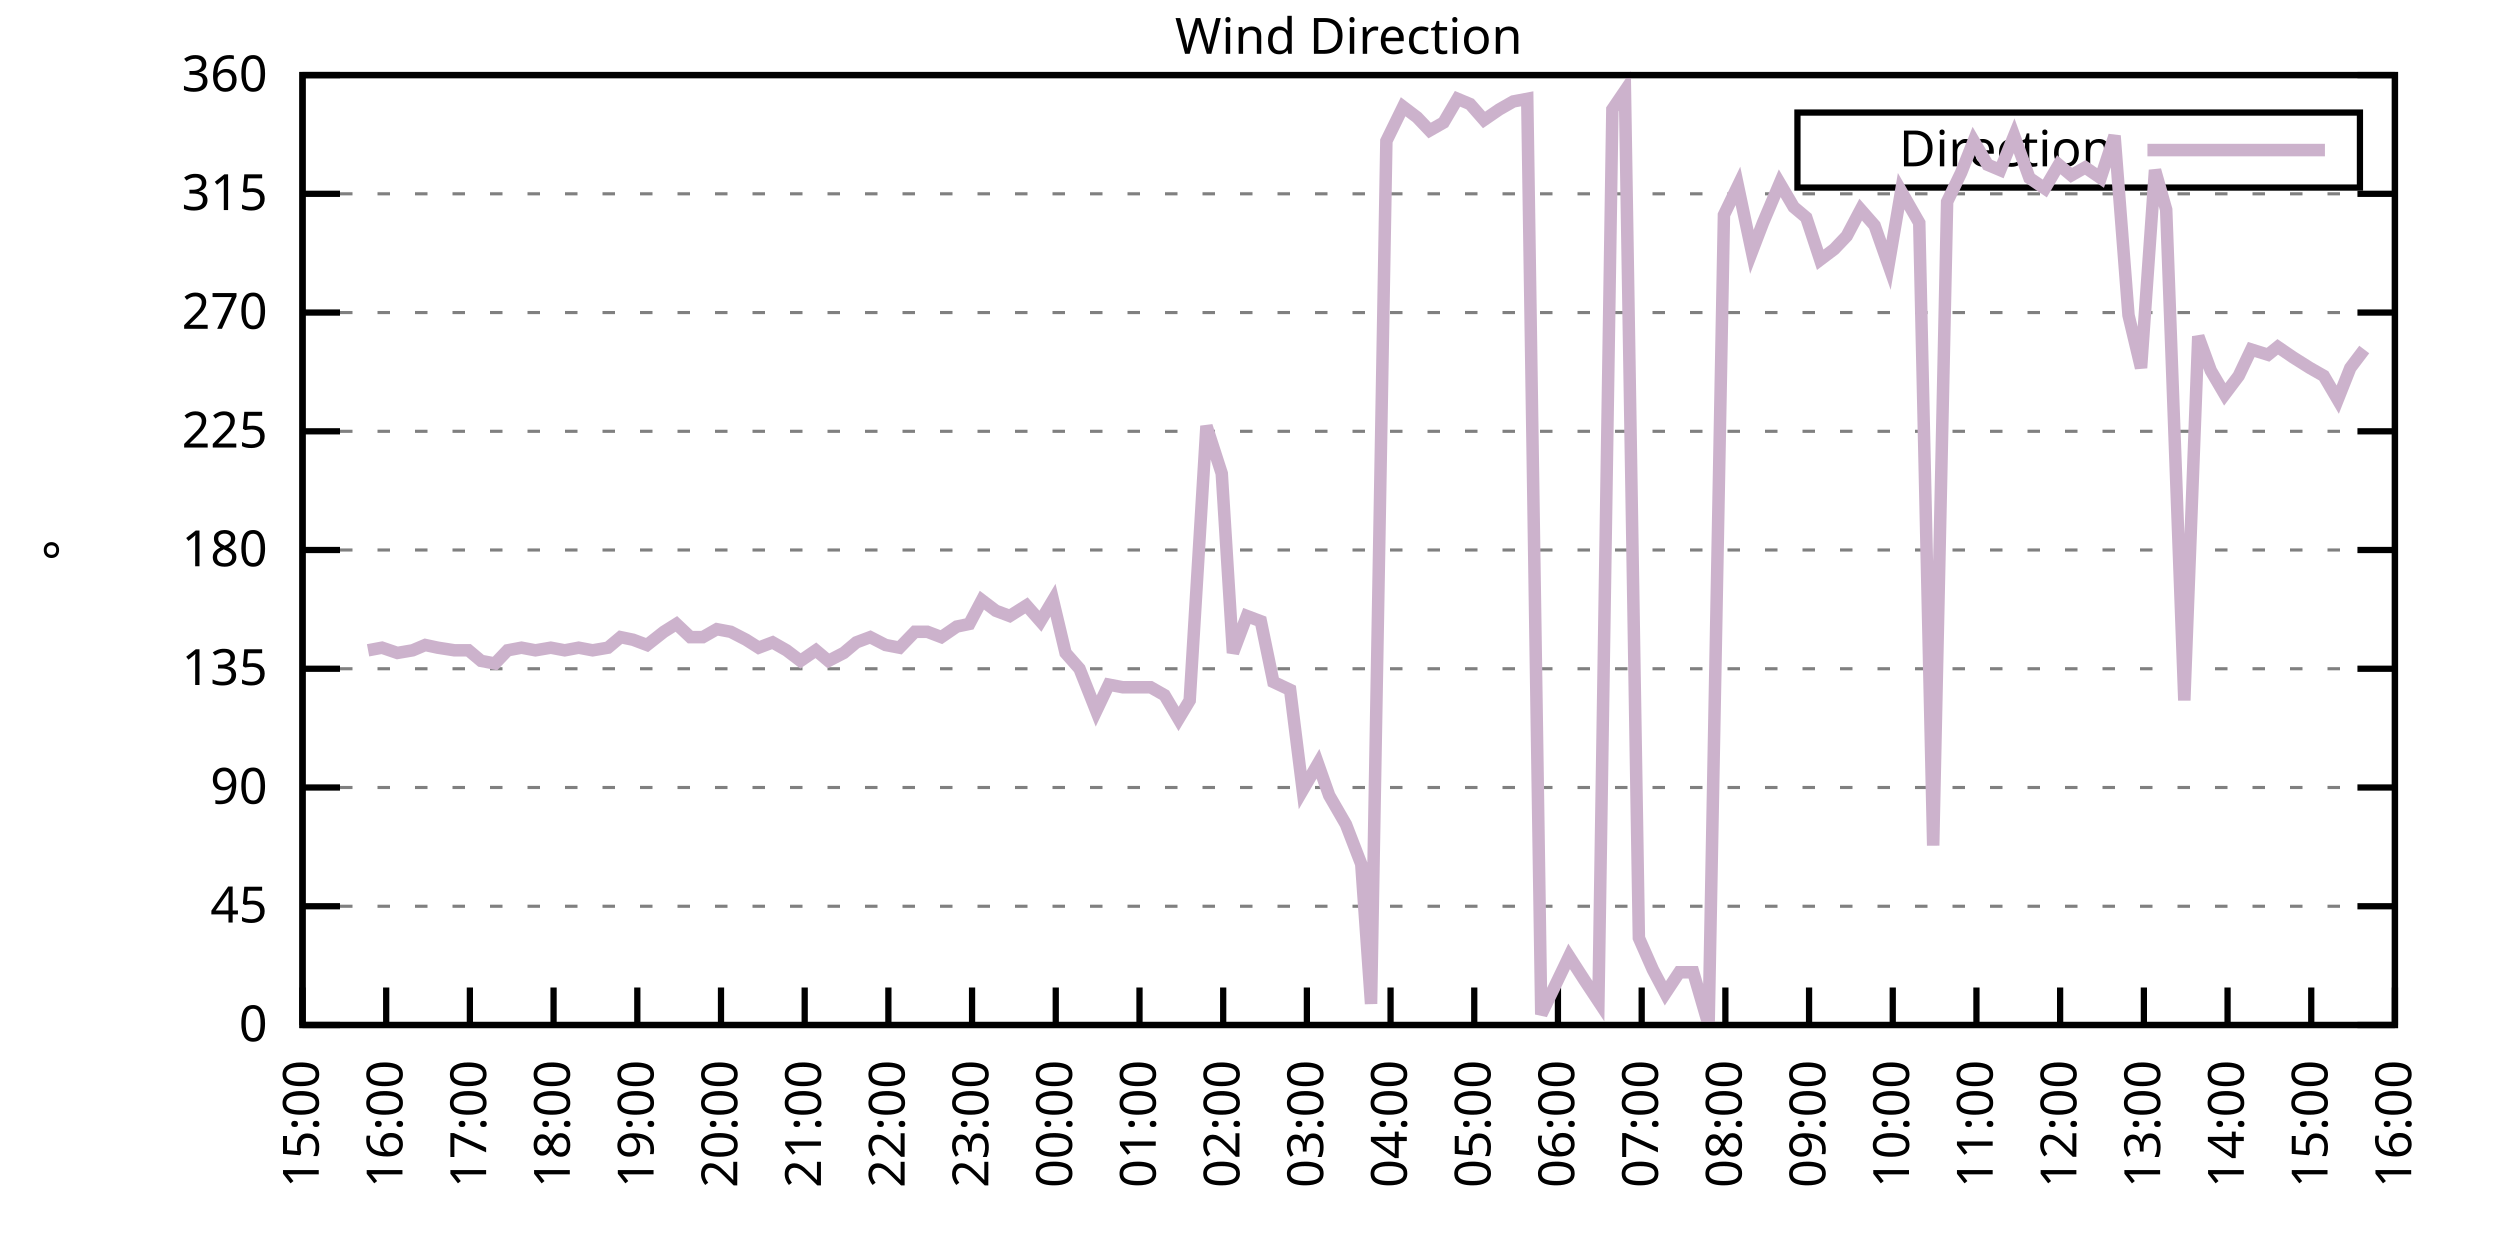
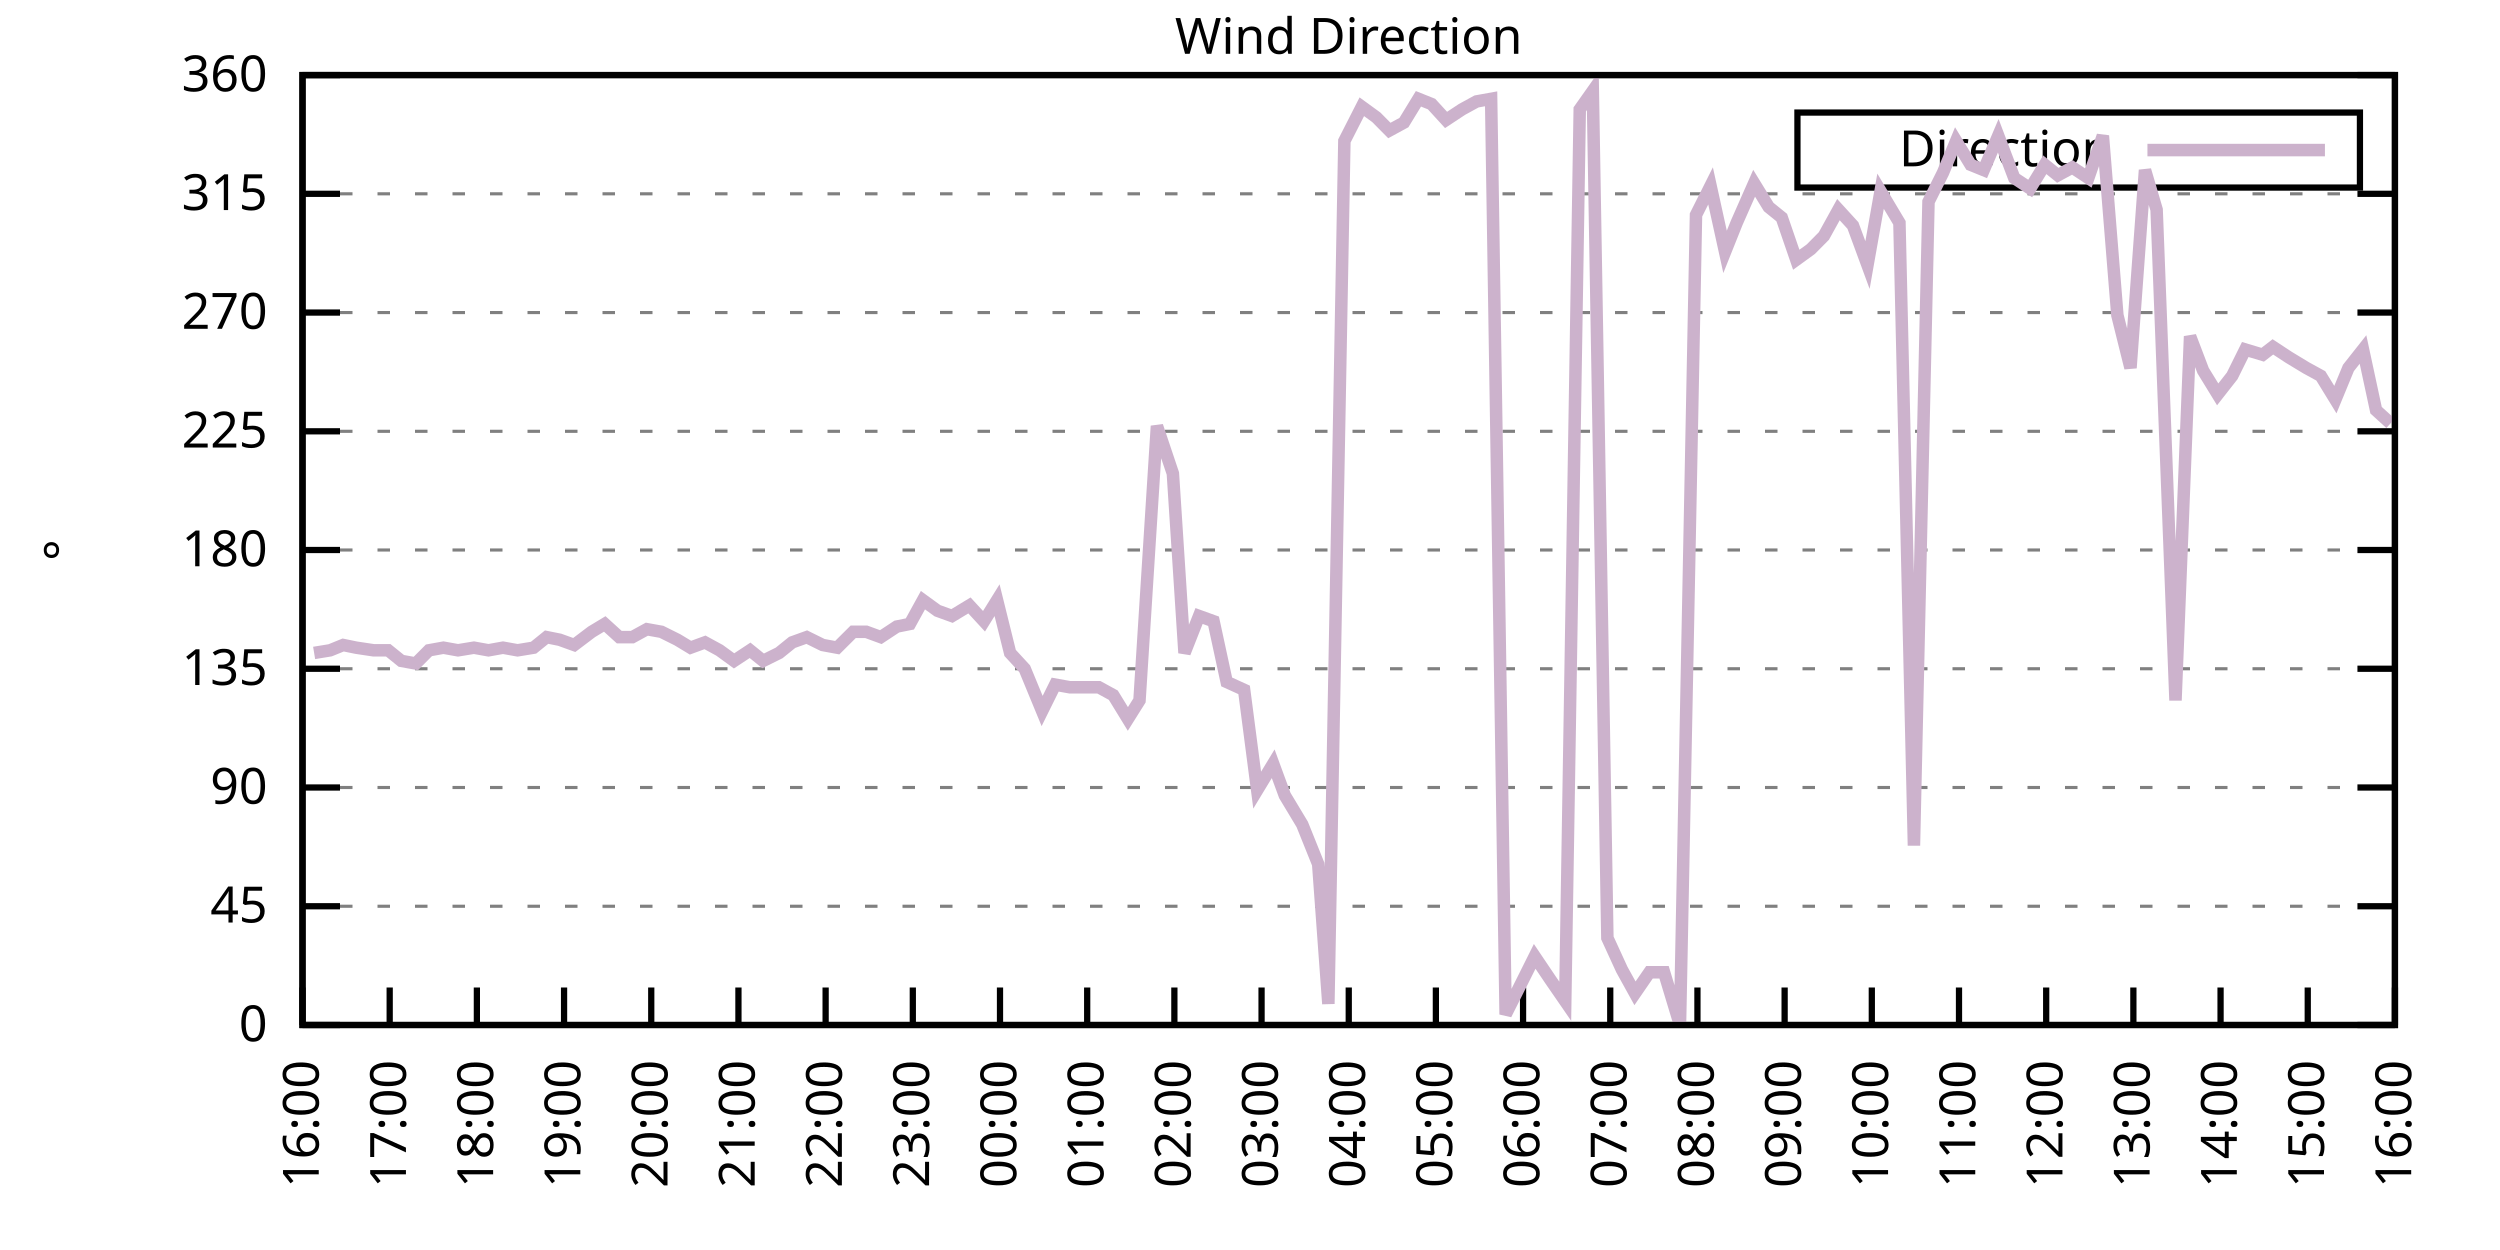
<svg xmlns="http://www.w3.org/2000/svg" xmlns:xlink="http://www.w3.org/1999/xlink" width="400" height="200" viewBox="0 0 400 200">
  <g id="gnuplot_canvas">
    <rect x="0" y="0" width="400" height="200" fill="none" />
    <defs>
      <circle id="gpDot" r="0.5" stroke-width="0.5" stroke="currentColor" />
      <path id="gpPt0" stroke-width="0.333" stroke="currentColor" d="M-1,0 h2 M0,-1 v2" />
      <path id="gpPt1" stroke-width="0.333" stroke="currentColor" d="M-1,-1 L1,1 M1,-1 L-1,1" />
      <path id="gpPt2" stroke-width="0.333" stroke="currentColor" d="M-1,0 L1,0 M0,-1 L0,1 M-1,-1 L1,1 M-1,1 L1,-1" />
      <rect id="gpPt3" stroke-width="0.333" stroke="currentColor" x="-1" y="-1" width="2" height="2" />
      <rect id="gpPt4" stroke-width="0.333" stroke="currentColor" fill="currentColor" x="-1" y="-1" width="2" height="2" />
      <circle id="gpPt5" stroke-width="0.333" stroke="currentColor" cx="0" cy="0" r="1" />
      <use xlink:href="#gpPt5" id="gpPt6" fill="currentColor" stroke="none" />
      <path id="gpPt7" stroke-width="0.333" stroke="currentColor" d="M0,-1.33 L-1.33,0.67 L1.33,0.67 z" />
      <use xlink:href="#gpPt7" id="gpPt8" fill="currentColor" stroke="none" />
      <use xlink:href="#gpPt7" id="gpPt9" stroke="currentColor" transform="rotate(180)" />
      <use xlink:href="#gpPt9" id="gpPt10" fill="currentColor" stroke="none" />
      <use xlink:href="#gpPt3" id="gpPt11" stroke="currentColor" transform="rotate(45)" />
      <use xlink:href="#gpPt11" id="gpPt12" fill="currentColor" stroke="none" />
      <path id="gpPt13" stroke-width="0.333" stroke="currentColor" d="M0,1.330 L1.265,0.411 L0.782,-1.067 L-0.782,-1.076 L-1.265,0.411 z" />
      <use xlink:href="#gpPt13" id="gpPt14" fill="currentColor" stroke="none" />
      <filter id="textbox" filterUnits="objectBoundingBox" x="0" y="0" height="1" width="1">
        <feFlood flood-color="white" flood-opacity="1" result="bgnd" />
        <feComposite in="SourceGraphic" in2="bgnd" operator="atop" />
      </filter>
      <filter id="greybox" filterUnits="objectBoundingBox" x="0" y="0" height="1" width="1">
        <feFlood flood-color="lightgrey" flood-opacity="1" result="grey" />
        <feComposite in="SourceGraphic" in2="grey" operator="atop" />
      </filter>
    </defs>
    <g fill="none" color="white" stroke="currentColor" stroke-width="1.00" stroke-linecap="butt" stroke-linejoin="miter">
</g>
    <g fill="none" color="black" stroke="currentColor" stroke-width="1.00" stroke-linecap="butt" stroke-linejoin="miter">
      <g stroke="none" shape-rendering="crispEdges">
        <polygon fill="rgb(255, 255, 255)" points="48.40,164.00 383.18,164.00 383.18,12.02 48.40,12.02 " />
      </g>
    </g>
    <g fill="none" color="black" stroke="currentColor" stroke-width="1.00" stroke-linecap="butt" stroke-linejoin="miter">
</g>
    <g fill="none" color="black" stroke="black" stroke-width="0.50" stroke-linecap="butt" stroke-linejoin="miter">
</g>
    <g fill="none" color="gray" stroke="currentColor" stroke-width="0.50" stroke-linecap="butt" stroke-linejoin="miter">
      <path stroke="gray" stroke-dasharray="2,4" class="gridline" d="M48.40,164.00 L383.19,164.00  " />
    </g>
    <g fill="none" color="gray" stroke="gray" stroke-width="1.00" stroke-linecap="butt" stroke-linejoin="miter">
</g>
    <g fill="none" color="black" stroke="currentColor" stroke-width="1.00" stroke-linecap="butt" stroke-linejoin="miter">
      <path stroke="black" d="M48.40,164.00 L54.40,164.00 M383.19,164.00 L377.19,164.00  " />
      <g transform="translate(42.80,166.60)" stroke="none" fill="black" font-family="Sans" font-size="8.00" text-anchor="end">
        <text>
          <tspan font-family="Sans"> 0</tspan>
        </text>
      </g>
    </g>
    <g fill="none" color="black" stroke="currentColor" stroke-width="1.00" stroke-linecap="butt" stroke-linejoin="miter">
</g>
    <g fill="none" color="black" stroke="black" stroke-width="0.50" stroke-linecap="butt" stroke-linejoin="miter">
</g>
    <g fill="none" color="gray" stroke="currentColor" stroke-width="0.50" stroke-linecap="butt" stroke-linejoin="miter">
      <path stroke="gray" stroke-dasharray="2,4" class="gridline" d="M48.40,145.00 L383.19,145.00  " />
    </g>
    <g fill="none" color="gray" stroke="gray" stroke-width="1.00" stroke-linecap="butt" stroke-linejoin="miter">
</g>
    <g fill="none" color="black" stroke="currentColor" stroke-width="1.00" stroke-linecap="butt" stroke-linejoin="miter">
      <path stroke="black" d="M48.40,145.00 L54.40,145.00 M383.19,145.00 L377.19,145.00  " />
      <g transform="translate(42.80,147.60)" stroke="none" fill="black" font-family="Sans" font-size="8.00" text-anchor="end">
        <text>
          <tspan font-family="Sans"> 45</tspan>
        </text>
      </g>
    </g>
    <g fill="none" color="black" stroke="currentColor" stroke-width="1.00" stroke-linecap="butt" stroke-linejoin="miter">
</g>
    <g fill="none" color="black" stroke="black" stroke-width="0.50" stroke-linecap="butt" stroke-linejoin="miter">
</g>
    <g fill="none" color="gray" stroke="currentColor" stroke-width="0.50" stroke-linecap="butt" stroke-linejoin="miter">
      <path stroke="gray" stroke-dasharray="2,4" class="gridline" d="M48.40,126.00 L383.19,126.00  " />
    </g>
    <g fill="none" color="gray" stroke="gray" stroke-width="1.00" stroke-linecap="butt" stroke-linejoin="miter">
</g>
    <g fill="none" color="black" stroke="currentColor" stroke-width="1.00" stroke-linecap="butt" stroke-linejoin="miter">
      <path stroke="black" d="M48.40,126.00 L54.40,126.00 M383.19,126.00 L377.19,126.00  " />
      <g transform="translate(42.80,128.60)" stroke="none" fill="black" font-family="Sans" font-size="8.00" text-anchor="end">
        <text>
          <tspan font-family="Sans"> 90</tspan>
        </text>
      </g>
    </g>
    <g fill="none" color="black" stroke="currentColor" stroke-width="1.00" stroke-linecap="butt" stroke-linejoin="miter">
</g>
    <g fill="none" color="black" stroke="black" stroke-width="0.50" stroke-linecap="butt" stroke-linejoin="miter">
</g>
    <g fill="none" color="gray" stroke="currentColor" stroke-width="0.50" stroke-linecap="butt" stroke-linejoin="miter">
      <path stroke="gray" stroke-dasharray="2,4" class="gridline" d="M48.40,107.00 L383.19,107.00  " />
    </g>
    <g fill="none" color="gray" stroke="gray" stroke-width="1.00" stroke-linecap="butt" stroke-linejoin="miter">
</g>
    <g fill="none" color="black" stroke="currentColor" stroke-width="1.00" stroke-linecap="butt" stroke-linejoin="miter">
      <path stroke="black" d="M48.40,107.00 L54.40,107.00 M383.19,107.00 L377.19,107.00  " />
      <g transform="translate(42.80,109.60)" stroke="none" fill="black" font-family="Sans" font-size="8.00" text-anchor="end">
        <text>
          <tspan font-family="Sans"> 135</tspan>
        </text>
      </g>
    </g>
    <g fill="none" color="black" stroke="currentColor" stroke-width="1.00" stroke-linecap="butt" stroke-linejoin="miter">
</g>
    <g fill="none" color="black" stroke="black" stroke-width="0.50" stroke-linecap="butt" stroke-linejoin="miter">
</g>
    <g fill="none" color="gray" stroke="currentColor" stroke-width="0.50" stroke-linecap="butt" stroke-linejoin="miter">
      <path stroke="gray" stroke-dasharray="2,4" class="gridline" d="M48.40,88.00 L383.19,88.00  " />
    </g>
    <g fill="none" color="gray" stroke="gray" stroke-width="1.00" stroke-linecap="butt" stroke-linejoin="miter">
</g>
    <g fill="none" color="black" stroke="currentColor" stroke-width="1.00" stroke-linecap="butt" stroke-linejoin="miter">
      <path stroke="black" d="M48.40,88.00 L54.40,88.00 M383.19,88.00 L377.19,88.00  " />
      <g transform="translate(42.80,90.60)" stroke="none" fill="black" font-family="Sans" font-size="8.00" text-anchor="end">
        <text>
          <tspan font-family="Sans"> 180</tspan>
        </text>
      </g>
    </g>
    <g fill="none" color="black" stroke="currentColor" stroke-width="1.00" stroke-linecap="butt" stroke-linejoin="miter">
</g>
    <g fill="none" color="black" stroke="black" stroke-width="0.50" stroke-linecap="butt" stroke-linejoin="miter">
</g>
    <g fill="none" color="gray" stroke="currentColor" stroke-width="0.50" stroke-linecap="butt" stroke-linejoin="miter">
      <path stroke="gray" stroke-dasharray="2,4" class="gridline" d="M48.40,69.01 L383.19,69.01  " />
    </g>
    <g fill="none" color="gray" stroke="gray" stroke-width="1.00" stroke-linecap="butt" stroke-linejoin="miter">
</g>
    <g fill="none" color="black" stroke="currentColor" stroke-width="1.00" stroke-linecap="butt" stroke-linejoin="miter">
      <path stroke="black" d="M48.40,69.01 L54.40,69.01 M383.19,69.01 L377.19,69.01  " />
      <g transform="translate(42.80,71.61)" stroke="none" fill="black" font-family="Sans" font-size="8.00" text-anchor="end">
        <text>
          <tspan font-family="Sans"> 225</tspan>
        </text>
      </g>
    </g>
    <g fill="none" color="black" stroke="currentColor" stroke-width="1.00" stroke-linecap="butt" stroke-linejoin="miter">
</g>
    <g fill="none" color="black" stroke="black" stroke-width="0.50" stroke-linecap="butt" stroke-linejoin="miter">
</g>
    <g fill="none" color="gray" stroke="currentColor" stroke-width="0.50" stroke-linecap="butt" stroke-linejoin="miter">
      <path stroke="gray" stroke-dasharray="2,4" class="gridline" d="M48.40,50.01 L383.19,50.01  " />
    </g>
    <g fill="none" color="gray" stroke="gray" stroke-width="1.00" stroke-linecap="butt" stroke-linejoin="miter">
</g>
    <g fill="none" color="black" stroke="currentColor" stroke-width="1.00" stroke-linecap="butt" stroke-linejoin="miter">
      <path stroke="black" d="M48.40,50.01 L54.40,50.01 M383.19,50.01 L377.19,50.01  " />
      <g transform="translate(42.80,52.61)" stroke="none" fill="black" font-family="Sans" font-size="8.00" text-anchor="end">
        <text>
          <tspan font-family="Sans"> 270</tspan>
        </text>
      </g>
    </g>
    <g fill="none" color="black" stroke="currentColor" stroke-width="1.00" stroke-linecap="butt" stroke-linejoin="miter">
</g>
    <g fill="none" color="black" stroke="black" stroke-width="0.50" stroke-linecap="butt" stroke-linejoin="miter">
</g>
    <g fill="none" color="gray" stroke="currentColor" stroke-width="0.50" stroke-linecap="butt" stroke-linejoin="miter">
      <path stroke="gray" stroke-dasharray="2,4" class="gridline" d="M48.40,31.01 L383.19,31.01  " />
    </g>
    <g fill="none" color="gray" stroke="gray" stroke-width="1.00" stroke-linecap="butt" stroke-linejoin="miter">
</g>
    <g fill="none" color="black" stroke="currentColor" stroke-width="1.00" stroke-linecap="butt" stroke-linejoin="miter">
      <path stroke="black" d="M48.40,31.01 L54.40,31.01 M383.19,31.01 L377.19,31.01  " />
      <g transform="translate(42.80,33.61)" stroke="none" fill="black" font-family="Sans" font-size="8.00" text-anchor="end">
        <text>
          <tspan font-family="Sans"> 315</tspan>
        </text>
      </g>
    </g>
    <g fill="none" color="black" stroke="currentColor" stroke-width="1.00" stroke-linecap="butt" stroke-linejoin="miter">
</g>
    <g fill="none" color="black" stroke="black" stroke-width="0.50" stroke-linecap="butt" stroke-linejoin="miter">
</g>
    <g fill="none" color="gray" stroke="currentColor" stroke-width="0.50" stroke-linecap="butt" stroke-linejoin="miter">
      <path stroke="gray" stroke-dasharray="2,4" class="gridline" d="M48.40,12.01 L383.19,12.01  " />
    </g>
    <g fill="none" color="gray" stroke="gray" stroke-width="1.00" stroke-linecap="butt" stroke-linejoin="miter">
</g>
    <g fill="none" color="black" stroke="currentColor" stroke-width="1.00" stroke-linecap="butt" stroke-linejoin="miter">
      <path stroke="black" d="M48.40,12.01 L54.40,12.01 M383.19,12.01 L377.19,12.01  " />
      <g transform="translate(42.80,14.61)" stroke="none" fill="black" font-family="Sans" font-size="8.00" text-anchor="end">
        <text>
          <tspan font-family="Sans"> 360</tspan>
        </text>
      </g>
    </g>
    <g fill="none" color="black" stroke="currentColor" stroke-width="1.00" stroke-linecap="butt" stroke-linejoin="miter">
      <path stroke="black" d="M48.40,164.00 L48.40,158.00  " />
      <g transform="translate(51.00,169.60) rotate(270.00)" stroke="none" fill="black" font-family="Sans" font-size="8.00" text-anchor="end">
        <text>
-           <tspan font-family="Sans">15:00</tspan>
-         </text>
-       </g>
-     </g>
-     <g fill="none" color="black" stroke="currentColor" stroke-width="1.00" stroke-linecap="butt" stroke-linejoin="miter">
-       <path stroke="black" d="M61.79,164.00 L61.79,158.00  " />
-       <g transform="translate(64.39,169.60) rotate(270.00)" stroke="none" fill="black" font-family="Sans" font-size="8.00" text-anchor="end">
-         <text>
          <tspan font-family="Sans">16:00</tspan>
        </text>
      </g>
    </g>
    <g fill="none" color="black" stroke="currentColor" stroke-width="1.00" stroke-linecap="butt" stroke-linejoin="miter">
-       <path stroke="black" d="M75.18,164.00 L75.18,158.00  " />
-       <g transform="translate(77.78,169.60) rotate(270.00)" stroke="none" fill="black" font-family="Sans" font-size="8.00" text-anchor="end">
+       <path stroke="black" d="M62.35,164.00 L62.35,158.00  " />
+       <g transform="translate(64.95,169.60) rotate(270.00)" stroke="none" fill="black" font-family="Sans" font-size="8.00" text-anchor="end">
        <text>
          <tspan font-family="Sans">17:00</tspan>
        </text>
      </g>
    </g>
    <g fill="none" color="black" stroke="currentColor" stroke-width="1.00" stroke-linecap="butt" stroke-linejoin="miter">
-       <path stroke="black" d="M88.57,164.00 L88.57,158.00  " />
-       <g transform="translate(91.17,169.60) rotate(270.00)" stroke="none" fill="black" font-family="Sans" font-size="8.00" text-anchor="end">
+       <path stroke="black" d="M76.30,164.00 L76.30,158.00  " />
+       <g transform="translate(78.90,169.60) rotate(270.00)" stroke="none" fill="black" font-family="Sans" font-size="8.00" text-anchor="end">
        <text>
          <tspan font-family="Sans">18:00</tspan>
        </text>
      </g>
    </g>
    <g fill="none" color="black" stroke="currentColor" stroke-width="1.00" stroke-linecap="butt" stroke-linejoin="miter">
-       <path stroke="black" d="M101.97,164.00 L101.97,158.00  " />
-       <g transform="translate(104.57,169.60) rotate(270.00)" stroke="none" fill="black" font-family="Sans" font-size="8.00" text-anchor="end">
+       <path stroke="black" d="M90.25,164.00 L90.25,158.00  " />
+       <g transform="translate(92.85,169.60) rotate(270.00)" stroke="none" fill="black" font-family="Sans" font-size="8.00" text-anchor="end">
        <text>
          <tspan font-family="Sans">19:00</tspan>
        </text>
      </g>
    </g>
    <g fill="none" color="black" stroke="currentColor" stroke-width="1.00" stroke-linecap="butt" stroke-linejoin="miter">
-       <path stroke="black" d="M115.36,164.00 L115.36,158.00  " />
-       <g transform="translate(117.96,169.60) rotate(270.00)" stroke="none" fill="black" font-family="Sans" font-size="8.00" text-anchor="end">
+       <path stroke="black" d="M104.20,164.00 L104.20,158.00  " />
+       <g transform="translate(106.80,169.60) rotate(270.00)" stroke="none" fill="black" font-family="Sans" font-size="8.00" text-anchor="end">
        <text>
          <tspan font-family="Sans">20:00</tspan>
        </text>
      </g>
    </g>
    <g fill="none" color="black" stroke="currentColor" stroke-width="1.00" stroke-linecap="butt" stroke-linejoin="miter">
-       <path stroke="black" d="M128.75,164.00 L128.75,158.00  " />
-       <g transform="translate(131.35,169.60) rotate(270.00)" stroke="none" fill="black" font-family="Sans" font-size="8.00" text-anchor="end">
+       <path stroke="black" d="M118.15,164.00 L118.15,158.00  " />
+       <g transform="translate(120.75,169.60) rotate(270.00)" stroke="none" fill="black" font-family="Sans" font-size="8.00" text-anchor="end">
        <text>
          <tspan font-family="Sans">21:00</tspan>
        </text>
      </g>
    </g>
    <g fill="none" color="black" stroke="currentColor" stroke-width="1.00" stroke-linecap="butt" stroke-linejoin="miter">
-       <path stroke="black" d="M142.14,164.00 L142.14,158.00  " />
-       <g transform="translate(144.74,169.60) rotate(270.00)" stroke="none" fill="black" font-family="Sans" font-size="8.00" text-anchor="end">
+       <path stroke="black" d="M132.10,164.00 L132.10,158.00  " />
+       <g transform="translate(134.70,169.60) rotate(270.00)" stroke="none" fill="black" font-family="Sans" font-size="8.00" text-anchor="end">
        <text>
          <tspan font-family="Sans">22:00</tspan>
        </text>
      </g>
    </g>
    <g fill="none" color="black" stroke="currentColor" stroke-width="1.00" stroke-linecap="butt" stroke-linejoin="miter">
-       <path stroke="black" d="M155.53,164.00 L155.53,158.00  " />
-       <g transform="translate(158.13,169.60) rotate(270.00)" stroke="none" fill="black" font-family="Sans" font-size="8.00" text-anchor="end">
+       <path stroke="black" d="M146.05,164.00 L146.05,158.00  " />
+       <g transform="translate(148.65,169.60) rotate(270.00)" stroke="none" fill="black" font-family="Sans" font-size="8.00" text-anchor="end">
        <text>
          <tspan font-family="Sans">23:00</tspan>
        </text>
      </g>
    </g>
    <g fill="none" color="black" stroke="currentColor" stroke-width="1.00" stroke-linecap="butt" stroke-linejoin="miter">
-       <path stroke="black" d="M168.92,164.00 L168.92,158.00  " />
-       <g transform="translate(171.52,169.60) rotate(270.00)" stroke="none" fill="black" font-family="Sans" font-size="8.00" text-anchor="end">
+       <path stroke="black" d="M160.00,164.00 L160.00,158.00  " />
+       <g transform="translate(162.60,169.60) rotate(270.00)" stroke="none" fill="black" font-family="Sans" font-size="8.00" text-anchor="end">
        <text>
          <tspan font-family="Sans">00:00</tspan>
        </text>
      </g>
    </g>
    <g fill="none" color="black" stroke="currentColor" stroke-width="1.00" stroke-linecap="butt" stroke-linejoin="miter">
-       <path stroke="black" d="M182.32,164.00 L182.32,158.00  " />
-       <g transform="translate(184.92,169.60) rotate(270.00)" stroke="none" fill="black" font-family="Sans" font-size="8.00" text-anchor="end">
+       <path stroke="black" d="M173.95,164.00 L173.95,158.00  " />
+       <g transform="translate(176.55,169.60) rotate(270.00)" stroke="none" fill="black" font-family="Sans" font-size="8.00" text-anchor="end">
        <text>
          <tspan font-family="Sans">01:00</tspan>
        </text>
      </g>
    </g>
    <g fill="none" color="black" stroke="currentColor" stroke-width="1.00" stroke-linecap="butt" stroke-linejoin="miter">
-       <path stroke="black" d="M195.71,164.00 L195.71,158.00  " />
-       <g transform="translate(198.31,169.60) rotate(270.00)" stroke="none" fill="black" font-family="Sans" font-size="8.00" text-anchor="end">
+       <path stroke="black" d="M187.90,164.00 L187.90,158.00  " />
+       <g transform="translate(190.50,169.60) rotate(270.00)" stroke="none" fill="black" font-family="Sans" font-size="8.00" text-anchor="end">
        <text>
          <tspan font-family="Sans">02:00</tspan>
        </text>
      </g>
    </g>
    <g fill="none" color="black" stroke="currentColor" stroke-width="1.00" stroke-linecap="butt" stroke-linejoin="miter">
-       <path stroke="black" d="M209.10,164.00 L209.10,158.00  " />
-       <g transform="translate(211.70,169.60) rotate(270.00)" stroke="none" fill="black" font-family="Sans" font-size="8.00" text-anchor="end">
+       <path stroke="black" d="M201.85,164.00 L201.85,158.00  " />
+       <g transform="translate(204.45,169.60) rotate(270.00)" stroke="none" fill="black" font-family="Sans" font-size="8.00" text-anchor="end">
        <text>
          <tspan font-family="Sans">03:00</tspan>
        </text>
      </g>
    </g>
    <g fill="none" color="black" stroke="currentColor" stroke-width="1.00" stroke-linecap="butt" stroke-linejoin="miter">
-       <path stroke="black" d="M222.49,164.00 L222.49,158.00  " />
-       <g transform="translate(225.09,169.60) rotate(270.00)" stroke="none" fill="black" font-family="Sans" font-size="8.00" text-anchor="end">
+       <path stroke="black" d="M215.80,164.00 L215.80,158.00  " />
+       <g transform="translate(218.40,169.60) rotate(270.00)" stroke="none" fill="black" font-family="Sans" font-size="8.00" text-anchor="end">
        <text>
          <tspan font-family="Sans">04:00</tspan>
        </text>
      </g>
    </g>
    <g fill="none" color="black" stroke="currentColor" stroke-width="1.00" stroke-linecap="butt" stroke-linejoin="miter">
-       <path stroke="black" d="M235.88,164.00 L235.88,158.00  " />
-       <g transform="translate(238.48,169.60) rotate(270.00)" stroke="none" fill="black" font-family="Sans" font-size="8.00" text-anchor="end">
+       <path stroke="black" d="M229.74,164.00 L229.74,158.00  " />
+       <g transform="translate(232.34,169.60) rotate(270.00)" stroke="none" fill="black" font-family="Sans" font-size="8.00" text-anchor="end">
        <text>
          <tspan font-family="Sans">05:00</tspan>
        </text>
      </g>
    </g>
    <g fill="none" color="black" stroke="currentColor" stroke-width="1.00" stroke-linecap="butt" stroke-linejoin="miter">
-       <path stroke="black" d="M249.27,164.00 L249.27,158.00  " />
-       <g transform="translate(251.87,169.60) rotate(270.00)" stroke="none" fill="black" font-family="Sans" font-size="8.00" text-anchor="end">
+       <path stroke="black" d="M243.69,164.00 L243.69,158.00  " />
+       <g transform="translate(246.29,169.60) rotate(270.00)" stroke="none" fill="black" font-family="Sans" font-size="8.00" text-anchor="end">
        <text>
          <tspan font-family="Sans">06:00</tspan>
        </text>
      </g>
    </g>
    <g fill="none" color="black" stroke="currentColor" stroke-width="1.00" stroke-linecap="butt" stroke-linejoin="miter">
-       <path stroke="black" d="M262.67,164.00 L262.67,158.00  " />
-       <g transform="translate(265.27,169.60) rotate(270.00)" stroke="none" fill="black" font-family="Sans" font-size="8.00" text-anchor="end">
+       <path stroke="black" d="M257.64,164.00 L257.64,158.00  " />
+       <g transform="translate(260.24,169.60) rotate(270.00)" stroke="none" fill="black" font-family="Sans" font-size="8.00" text-anchor="end">
        <text>
          <tspan font-family="Sans">07:00</tspan>
        </text>
      </g>
    </g>
    <g fill="none" color="black" stroke="currentColor" stroke-width="1.00" stroke-linecap="butt" stroke-linejoin="miter">
-       <path stroke="black" d="M276.06,164.00 L276.06,158.00  " />
-       <g transform="translate(278.66,169.60) rotate(270.00)" stroke="none" fill="black" font-family="Sans" font-size="8.00" text-anchor="end">
+       <path stroke="black" d="M271.59,164.00 L271.59,158.00  " />
+       <g transform="translate(274.19,169.60) rotate(270.00)" stroke="none" fill="black" font-family="Sans" font-size="8.00" text-anchor="end">
        <text>
          <tspan font-family="Sans">08:00</tspan>
        </text>
      </g>
    </g>
    <g fill="none" color="black" stroke="currentColor" stroke-width="1.00" stroke-linecap="butt" stroke-linejoin="miter">
-       <path stroke="black" d="M289.45,164.00 L289.45,158.00  " />
-       <g transform="translate(292.05,169.60) rotate(270.00)" stroke="none" fill="black" font-family="Sans" font-size="8.00" text-anchor="end">
+       <path stroke="black" d="M285.54,164.00 L285.54,158.00  " />
+       <g transform="translate(288.14,169.60) rotate(270.00)" stroke="none" fill="black" font-family="Sans" font-size="8.00" text-anchor="end">
        <text>
          <tspan font-family="Sans">09:00</tspan>
        </text>
      </g>
    </g>
    <g fill="none" color="black" stroke="currentColor" stroke-width="1.00" stroke-linecap="butt" stroke-linejoin="miter">
-       <path stroke="black" d="M302.84,164.00 L302.84,158.00  " />
-       <g transform="translate(305.44,169.60) rotate(270.00)" stroke="none" fill="black" font-family="Sans" font-size="8.00" text-anchor="end">
+       <path stroke="black" d="M299.49,164.00 L299.49,158.00  " />
+       <g transform="translate(302.09,169.60) rotate(270.00)" stroke="none" fill="black" font-family="Sans" font-size="8.00" text-anchor="end">
        <text>
          <tspan font-family="Sans">10:00</tspan>
        </text>
      </g>
    </g>
    <g fill="none" color="black" stroke="currentColor" stroke-width="1.00" stroke-linecap="butt" stroke-linejoin="miter">
-       <path stroke="black" d="M316.23,164.00 L316.23,158.00  " />
-       <g transform="translate(318.83,169.60) rotate(270.00)" stroke="none" fill="black" font-family="Sans" font-size="8.00" text-anchor="end">
+       <path stroke="black" d="M313.44,164.00 L313.44,158.00  " />
+       <g transform="translate(316.04,169.60) rotate(270.00)" stroke="none" fill="black" font-family="Sans" font-size="8.00" text-anchor="end">
        <text>
          <tspan font-family="Sans">11:00</tspan>
        </text>
      </g>
    </g>
    <g fill="none" color="black" stroke="currentColor" stroke-width="1.00" stroke-linecap="butt" stroke-linejoin="miter">
-       <path stroke="black" d="M329.62,164.00 L329.62,158.00  " />
-       <g transform="translate(332.22,169.60) rotate(270.00)" stroke="none" fill="black" font-family="Sans" font-size="8.00" text-anchor="end">
+       <path stroke="black" d="M327.39,164.00 L327.39,158.00  " />
+       <g transform="translate(329.99,169.60) rotate(270.00)" stroke="none" fill="black" font-family="Sans" font-size="8.00" text-anchor="end">
        <text>
          <tspan font-family="Sans">12:00</tspan>
        </text>
      </g>
    </g>
    <g fill="none" color="black" stroke="currentColor" stroke-width="1.00" stroke-linecap="butt" stroke-linejoin="miter">
-       <path stroke="black" d="M343.02,164.00 L343.02,158.00  " />
-       <g transform="translate(345.62,169.60) rotate(270.00)" stroke="none" fill="black" font-family="Sans" font-size="8.00" text-anchor="end">
+       <path stroke="black" d="M341.34,164.00 L341.34,158.00  " />
+       <g transform="translate(343.94,169.60) rotate(270.00)" stroke="none" fill="black" font-family="Sans" font-size="8.00" text-anchor="end">
        <text>
          <tspan font-family="Sans">13:00</tspan>
        </text>
      </g>
    </g>
    <g fill="none" color="black" stroke="currentColor" stroke-width="1.00" stroke-linecap="butt" stroke-linejoin="miter">
-       <path stroke="black" d="M356.41,164.00 L356.41,158.00  " />
-       <g transform="translate(359.01,169.60) rotate(270.00)" stroke="none" fill="black" font-family="Sans" font-size="8.00" text-anchor="end">
+       <path stroke="black" d="M355.29,164.00 L355.29,158.00  " />
+       <g transform="translate(357.89,169.60) rotate(270.00)" stroke="none" fill="black" font-family="Sans" font-size="8.00" text-anchor="end">
        <text>
          <tspan font-family="Sans">14:00</tspan>
        </text>
      </g>
    </g>
    <g fill="none" color="black" stroke="currentColor" stroke-width="1.00" stroke-linecap="butt" stroke-linejoin="miter">
-       <path stroke="black" d="M369.80,164.00 L369.80,158.00  " />
-       <g transform="translate(372.40,169.60) rotate(270.00)" stroke="none" fill="black" font-family="Sans" font-size="8.00" text-anchor="end">
+       <path stroke="black" d="M369.24,164.00 L369.24,158.00  " />
+       <g transform="translate(371.84,169.60) rotate(270.00)" stroke="none" fill="black" font-family="Sans" font-size="8.00" text-anchor="end">
        <text>
          <tspan font-family="Sans">15:00</tspan>
        </text>
      </g>
    </g>
    <g fill="none" color="black" stroke="currentColor" stroke-width="1.00" stroke-linecap="butt" stroke-linejoin="miter">
      <path stroke="black" d="M383.19,164.00 L383.19,158.00  " />
      <g transform="translate(385.79,169.60) rotate(270.00)" stroke="none" fill="black" font-family="Sans" font-size="8.00" text-anchor="end">
        <text>
          <tspan font-family="Sans">16:00</tspan>
        </text>
      </g>
    </g>
    <g fill="none" color="black" stroke="currentColor" stroke-width="1.00" stroke-linecap="butt" stroke-linejoin="miter">
</g>
    <g fill="none" color="black" stroke="currentColor" stroke-width="1.00" stroke-linecap="butt" stroke-linejoin="miter">
      <path stroke="black" d="M48.40,12.01 L48.40,164.00 L383.19,164.00 L383.19,12.01 L48.40,12.01 Z  " />
    </g>
    <g fill="none" color="black" stroke="currentColor" stroke-width="1.00" stroke-linecap="butt" stroke-linejoin="miter">
</g>
    <g fill="none" color="black" stroke="currentColor" stroke-width="1.00" stroke-linecap="butt" stroke-linejoin="miter">
      <path stroke="black" d="M287.59,30.01 L287.59,18.01 L377.59,18.01 L377.59,30.01 L287.59,30.01 Z  " />
    </g>
    <g id="Wind_direction_plot_1">
      <g fill="none" color="white" stroke="black" stroke-width="2.00" stroke-linecap="butt" stroke-linejoin="miter">
</g>
      <g fill="none" color="black" stroke="currentColor" stroke-width="2.00" stroke-linecap="butt" stroke-linejoin="miter">
        <g transform="translate(337.99,26.61)" stroke="none" fill="black" font-family="Sans" font-size="8.00" text-anchor="end">
          <text>
            <tspan font-family="Sans">Direction</tspan>
          </text>
        </g>
      </g>
      <g fill="none" color="black" stroke="currentColor" stroke-width="2.00" stroke-linecap="butt" stroke-linejoin="miter">
-         <path stroke="rgb(204, 178, 204)" d="M343.59,24.01 L371.99,24.01 M58.89,104.05 L61.12,103.63 L63.58,104.47 L66.03,104.05 L68.04,103.20 L70.05,103.63   L72.73,104.05 L74.96,104.05 L76.97,105.74 L79.20,106.16 L81.21,104.05 L83.44,103.63 L85.67,104.05 L88.13,103.63   L90.36,104.05 L92.59,103.63 L94.82,104.05 L97.28,103.63 L99.29,101.94 L101.30,102.36 L103.53,103.20 L106.21,101.09   L108.22,99.83 L110.45,101.94 L112.46,101.94 L114.69,100.67 L116.92,101.09 L119.38,102.36 L121.38,103.63 L123.62,102.78   L125.85,104.05 L128.08,105.74 L130.54,104.05 L132.54,105.74 L135.00,104.47 L137.01,102.78 L139.24,101.94 L141.69,103.20   L143.93,103.63 L146.38,101.09 L148.39,101.09 L150.62,101.94 L153.08,100.25 L155.09,99.83 L157.10,96.03 L159.33,97.72   L161.56,98.56 L164.24,96.87 L166.47,99.40 L168.48,96.03 L170.49,104.47 L172.72,107.00 L175.40,113.76 L177.41,109.54   L179.64,109.96 L184.10,109.96 L186.33,111.23 L188.57,115.03 L190.35,112.07 L193.03,68.16 L195.48,75.76 L197.27,104.47   L199.50,98.56 L201.73,99.40 L203.74,109.11 L206.42,110.38 L208.43,126.42 L210.88,122.20 L212.67,127.27 L215.35,131.91   L217.80,138.25 L219.37,160.62 L221.82,22.56 L224.50,17.08 L226.73,18.77 L228.74,20.88 L230.97,19.61 L233.20,15.81   L235.21,16.65 L237.44,19.19 L239.90,17.50 L242.13,16.23 L244.36,15.81 L246.60,162.31 L248.83,157.67 L251.06,153.02   L253.51,156.82 L255.75,160.20 L257.98,17.50 L259.99,14.54 L262.22,150.07 L264.45,155.13 L266.46,158.93 L268.69,155.56   L270.92,155.56 L273.38,164.00 L275.83,34.39 L278.07,29.74 L280.30,40.30 L282.08,35.65 L284.76,29.32 L286.99,33.12   L289.00,34.81 L291.23,41.56 L293.47,39.87 L295.48,37.76 L297.71,33.54 L299.94,36.08 L302.17,42.41 L304.18,30.59   L307.08,35.65 L309.31,135.29 L311.54,32.28 L313.78,27.63 L315.79,22.56 L318.02,26.36 L320.03,27.21 L322.26,21.72   L324.71,28.48 L327.17,30.16 L329.40,26.36 L331.41,28.05 L333.64,26.79 L336.10,28.48 L338.33,21.72 L340.56,50.43   L342.57,58.87 L344.80,27.21 L346.59,33.54 L349.49,112.07 L351.72,53.81 L353.73,59.30 L355.96,63.10 L358.19,60.14   L360.20,55.92 L362.88,56.76 L364.44,55.50 L366.90,57.18 L369.58,58.87 L371.81,60.14 L374.04,63.94 L376.05,58.87   L378.28,55.92  " />
+         <path stroke="rgb(204, 178, 204)" d="M343.59,24.01 L371.99,24.01 M50.26,104.47 L52.82,104.05 L54.91,103.20 L57.00,103.63 L59.79,104.05 L62.12,104.05   L64.21,105.74 L66.53,106.16 L68.63,104.05 L70.95,103.63 L73.28,104.05 L75.83,103.63 L78.16,104.05 L80.48,103.63   L82.81,104.05 L85.37,103.63 L87.46,101.94 L89.55,102.36 L91.88,103.20 L94.67,101.09 L96.76,99.83 L99.08,101.94   L101.18,101.94 L103.50,100.67 L105.83,101.09 L108.38,102.36 L110.48,103.63 L112.80,102.78 L115.13,104.05 L117.45,105.74   L120.01,104.05 L122.10,105.74 L124.66,104.47 L126.75,102.78 L129.08,101.94 L131.63,103.20 L133.96,103.63 L136.51,101.09   L138.61,101.09 L140.93,101.94 L143.49,100.25 L145.58,99.83 L147.67,96.03 L150.00,97.72 L152.32,98.56 L155.11,96.87   L157.44,99.40 L159.53,96.03 L161.62,104.47 L163.95,107.00 L166.74,113.76 L168.83,109.54 L171.16,109.96 L175.81,109.96   L178.13,111.23 L180.46,115.03 L182.32,112.07 L185.11,68.16 L187.66,75.76 L189.52,104.47 L191.85,98.56 L194.17,99.40   L196.27,109.11 L199.06,110.38 L201.15,126.42 L203.71,122.20 L205.57,127.27 L208.36,131.91 L210.91,138.25 L212.54,160.62   L215.10,22.56 L217.89,17.08 L220.21,18.77 L222.30,20.88 L224.63,19.61 L226.95,15.81 L229.05,16.65 L231.37,19.19   L233.93,17.50 L236.25,16.23 L238.58,15.81 L240.90,162.31 L243.23,157.67 L245.55,153.02 L248.11,156.82 L250.44,160.20   L252.76,17.50 L254.85,14.54 L257.18,150.07 L259.50,155.13 L261.60,158.93 L263.92,155.56 L266.25,155.56 L268.80,164.00   L271.36,34.39 L273.69,29.74 L276.01,40.30 L277.87,35.65 L280.66,29.32 L282.99,33.12 L285.08,34.81 L287.40,41.56   L289.73,39.87 L291.82,37.76 L294.15,33.54 L296.47,36.08 L298.80,42.41 L300.89,30.59 L303.91,35.65 L306.23,135.29   L308.56,32.28 L310.88,27.63 L312.98,22.56 L315.30,26.36 L317.39,27.21 L319.72,21.72 L322.28,28.48 L324.83,30.16   L327.16,26.36 L329.25,28.05 L331.58,26.79 L334.13,28.48 L336.46,21.72 L338.78,50.43 L340.88,58.87 L343.20,27.21   L345.06,33.54 L348.08,112.07 L350.41,53.81 L352.50,59.30 L354.83,63.10 L357.15,60.14 L359.24,55.92 L362.03,56.76   L363.66,55.50 L366.22,57.18 L369.01,58.87 L371.33,60.14 L373.66,63.94 L375.75,58.87 L378.08,55.92 L380.17,65.63   L382.49,67.74  " />
      </g>
    </g>
    <g fill="none" color="black" stroke="currentColor" stroke-width="2.00" stroke-linecap="butt" stroke-linejoin="miter">
</g>
    <g fill="none" color="black" stroke="black" stroke-width="1.00" stroke-linecap="butt" stroke-linejoin="miter">
</g>
    <g fill="none" color="black" stroke="currentColor" stroke-width="1.00" stroke-linecap="butt" stroke-linejoin="miter">
      <path stroke="black" d="M48.40,12.01 L48.40,164.00 L383.19,164.00 L383.19,12.01 L48.40,12.01 Z  " />
      <g transform="translate(12.80,88.01) rotate(270.00)" stroke="none" fill="black" font-family="Sans" font-size="8.00" text-anchor="middle">
        <text>
          <tspan font-family="Sans">°</tspan>
        </text>
      </g>
    </g>
    <g fill="none" color="black" stroke="currentColor" stroke-width="1.00" stroke-linecap="butt" stroke-linejoin="miter">
</g>
    <g fill="none" color="black" stroke="currentColor" stroke-width="1.00" stroke-linecap="butt" stroke-linejoin="miter">
      <g transform="translate(215.79,8.61)" stroke="none" fill="black" font-family="Sans" font-size="8.00" text-anchor="middle">
        <text>
          <tspan font-family="Sans">Wind Direction</tspan>
        </text>
      </g>
    </g>
    <g fill="none" color="black" stroke="currentColor" stroke-width="1.00" stroke-linecap="butt" stroke-linejoin="miter">
</g>
  </g>
</svg>
